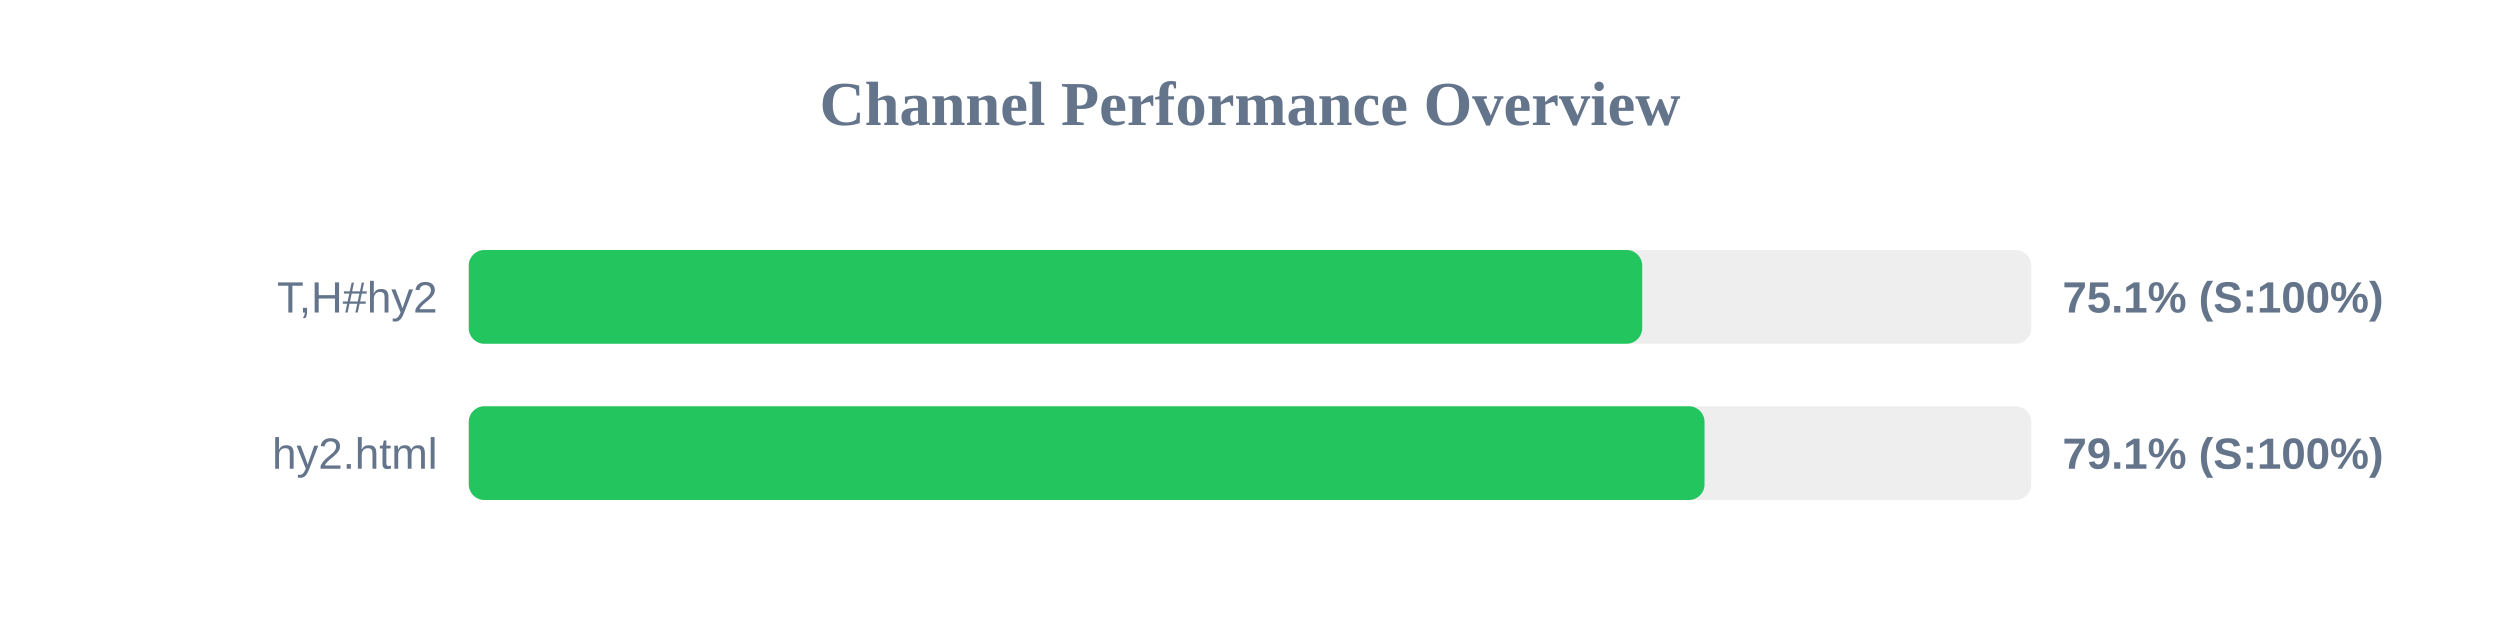
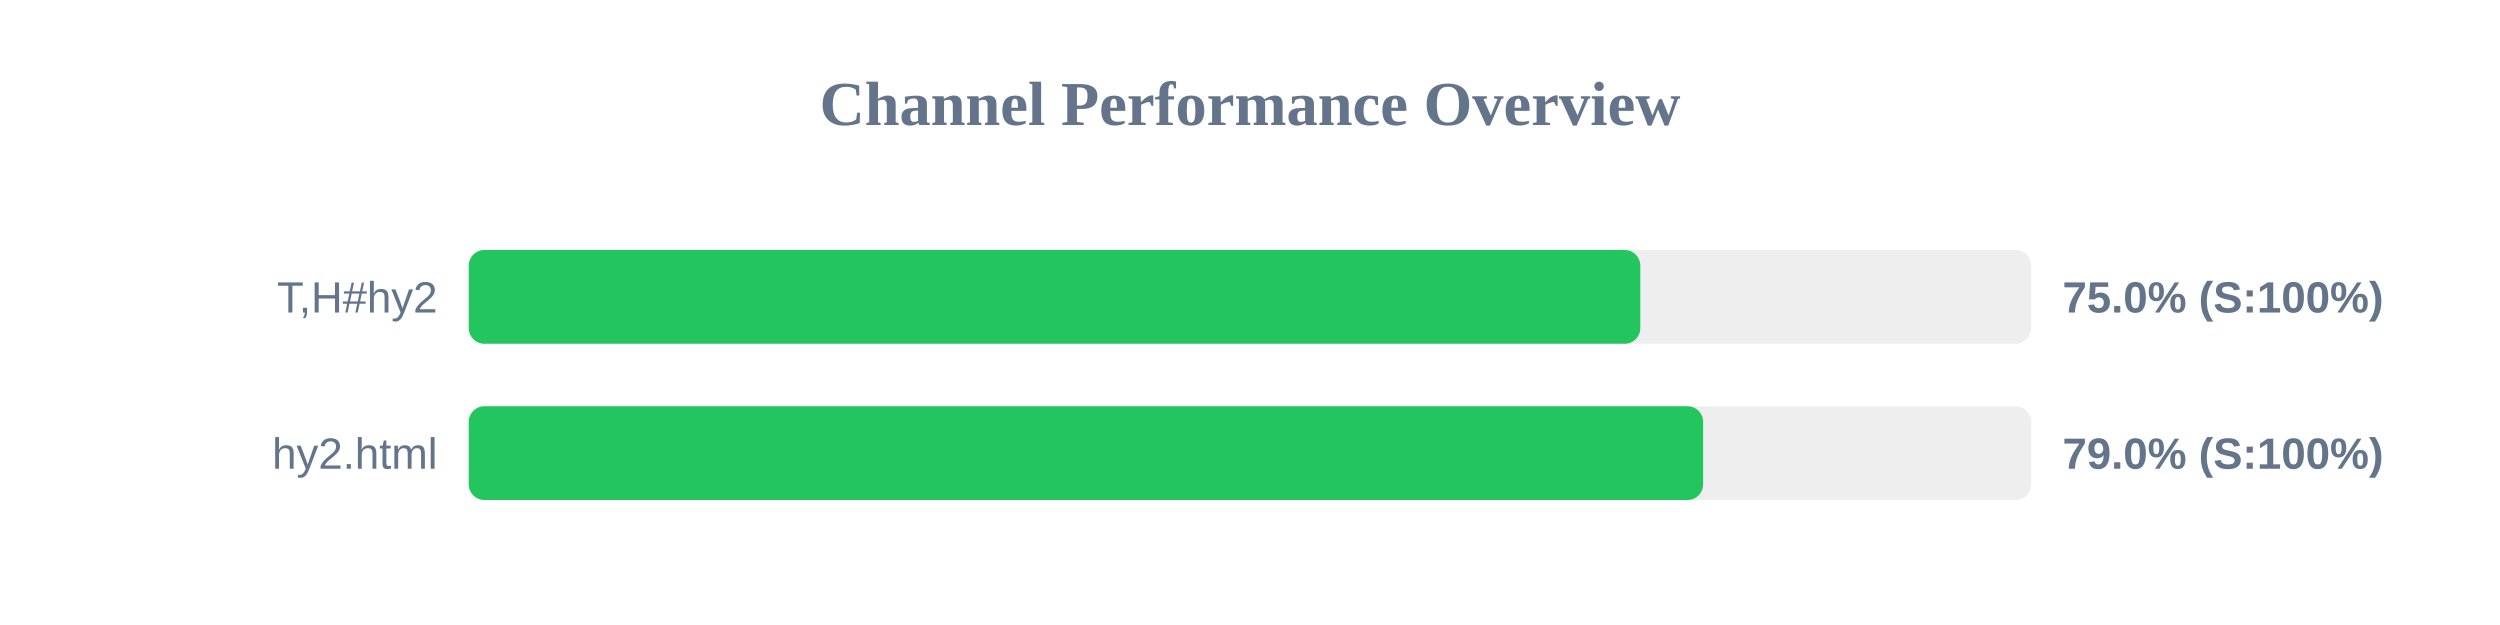
<svg xmlns="http://www.w3.org/2000/svg" width="800" height="200" version="1.1">
  <style>
        .row { font: 14px Arial; fill: #64748b; }
        .score { font: bold 14px Arial; fill: #64748b; }
    </style>
  <text x="400" y="40" text-anchor="middle" font-size="20px" font-weight="bold" fill="#64748b">Channel Performance Overview</text>
  <rect x="150" y="80" width="500" height="30" fill="#eee" rx="5" />
-   <rect x="150" y="80" width="375.5" height="30" fill="#22c55e" rx="5" />
+   <rect x="150" y="80" width="374.9" height="30" fill="#22c55e" rx="5" />
  <text x="140" y="100" text-anchor="end" class="row">T,H#hy2</text>
-   <text x="660" y="100" text-anchor="start" class="score">75.1% (S:100%)</text>
+   <text x="660" y="100" text-anchor="start" class="score">75.0% (S:100%)</text>
  <rect x="150" y="130" width="500" height="30" fill="#eee" rx="5" />
-   <rect x="150" y="130" width="395.45" height="30" fill="#22c55e" rx="5" />
+   <rect x="150" y="130" width="395.0" height="30" fill="#22c55e" rx="5" />
  <text x="140" y="150" text-anchor="end" class="row">hy2.html</text>
-   <text x="660" y="150" text-anchor="start" class="score">79.1% (S:100%)</text>
+   <text x="660" y="150" text-anchor="start" class="score">79.0% (S:100%)</text>
</svg>
